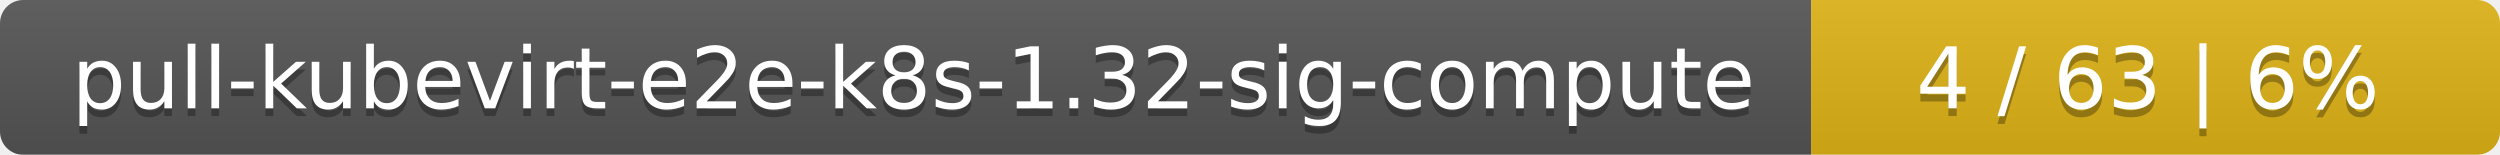
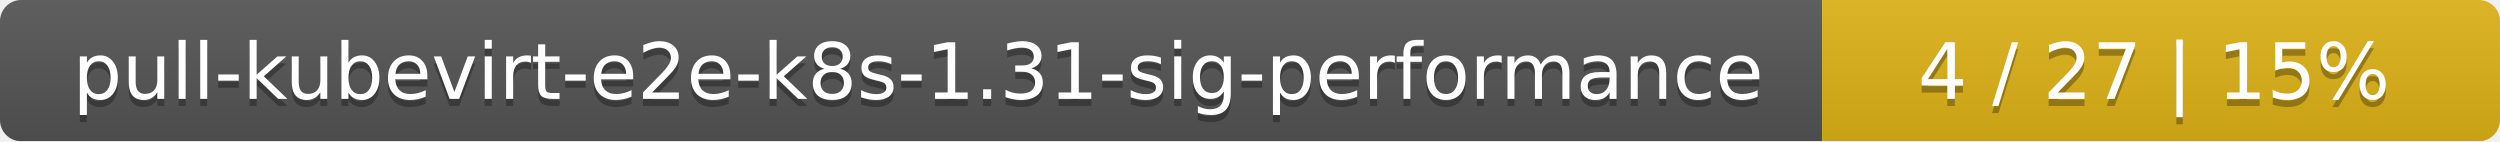
- <svg xmlns="http://www.w3.org/2000/svg" width="323" height="20">
+ <svg xmlns="http://www.w3.org/2000/svg" width="354" height="20">
  <linearGradient id="smooth" x2="0" y2="100%">
    <stop offset="0" stop-color="#bbb" stop-opacity=".1" />
    <stop offset="1" stop-opacity=".1" />
  </linearGradient>
  <mask id="round">
-     <rect width="323" height="20" rx="3" fill="#fff" />
+     <rect width="354" height="20" rx="3" fill="#fff" />
  </mask>
  <g mask="url(#round)">
-     <rect width="234" height="20" fill="#555" />
-     <rect x="234" width="89" height="20" fill="#dfb317" />
-     <rect width="323" height="20" fill="url(#smooth)" />
+     <rect width="258" height="20" fill="#555" />
+     <rect x="258" width="96" height="20" fill="#dfb317" />
+     <rect width="354" height="20" fill="url(#smooth)" />
  </g>
  <g fill="#fff" text-anchor="middle" font-family="DejaVu Sans,Verdana,Geneva,sans-serif" font-size="11">
-     <text x="118" y="15" fill="#010101" fill-opacity=".3">pull-kubevirt-e2e-k8s-1.32-sig-compute</text>
-     <text x="118" y="14">pull-kubevirt-e2e-k8s-1.32-sig-compute</text>
-     <text x="277.5" y="15" fill="#010101" fill-opacity=".3">4 / 63    |    6%</text>
-     <text x="277.5" y="14">4 / 63    |    6%</text>
+     <text x="130" y="15" fill="#010101" fill-opacity=".3">pull-kubevirt-e2e-k8s-1.31-sig-performance</text>
+     <text x="130" y="14">pull-kubevirt-e2e-k8s-1.31-sig-performance</text>
+     <text x="305" y="15" fill="#010101" fill-opacity=".3">4 / 27    |    15%</text>
+     <text x="305" y="14">4 / 27    |    15%</text>
  </g>
</svg>
